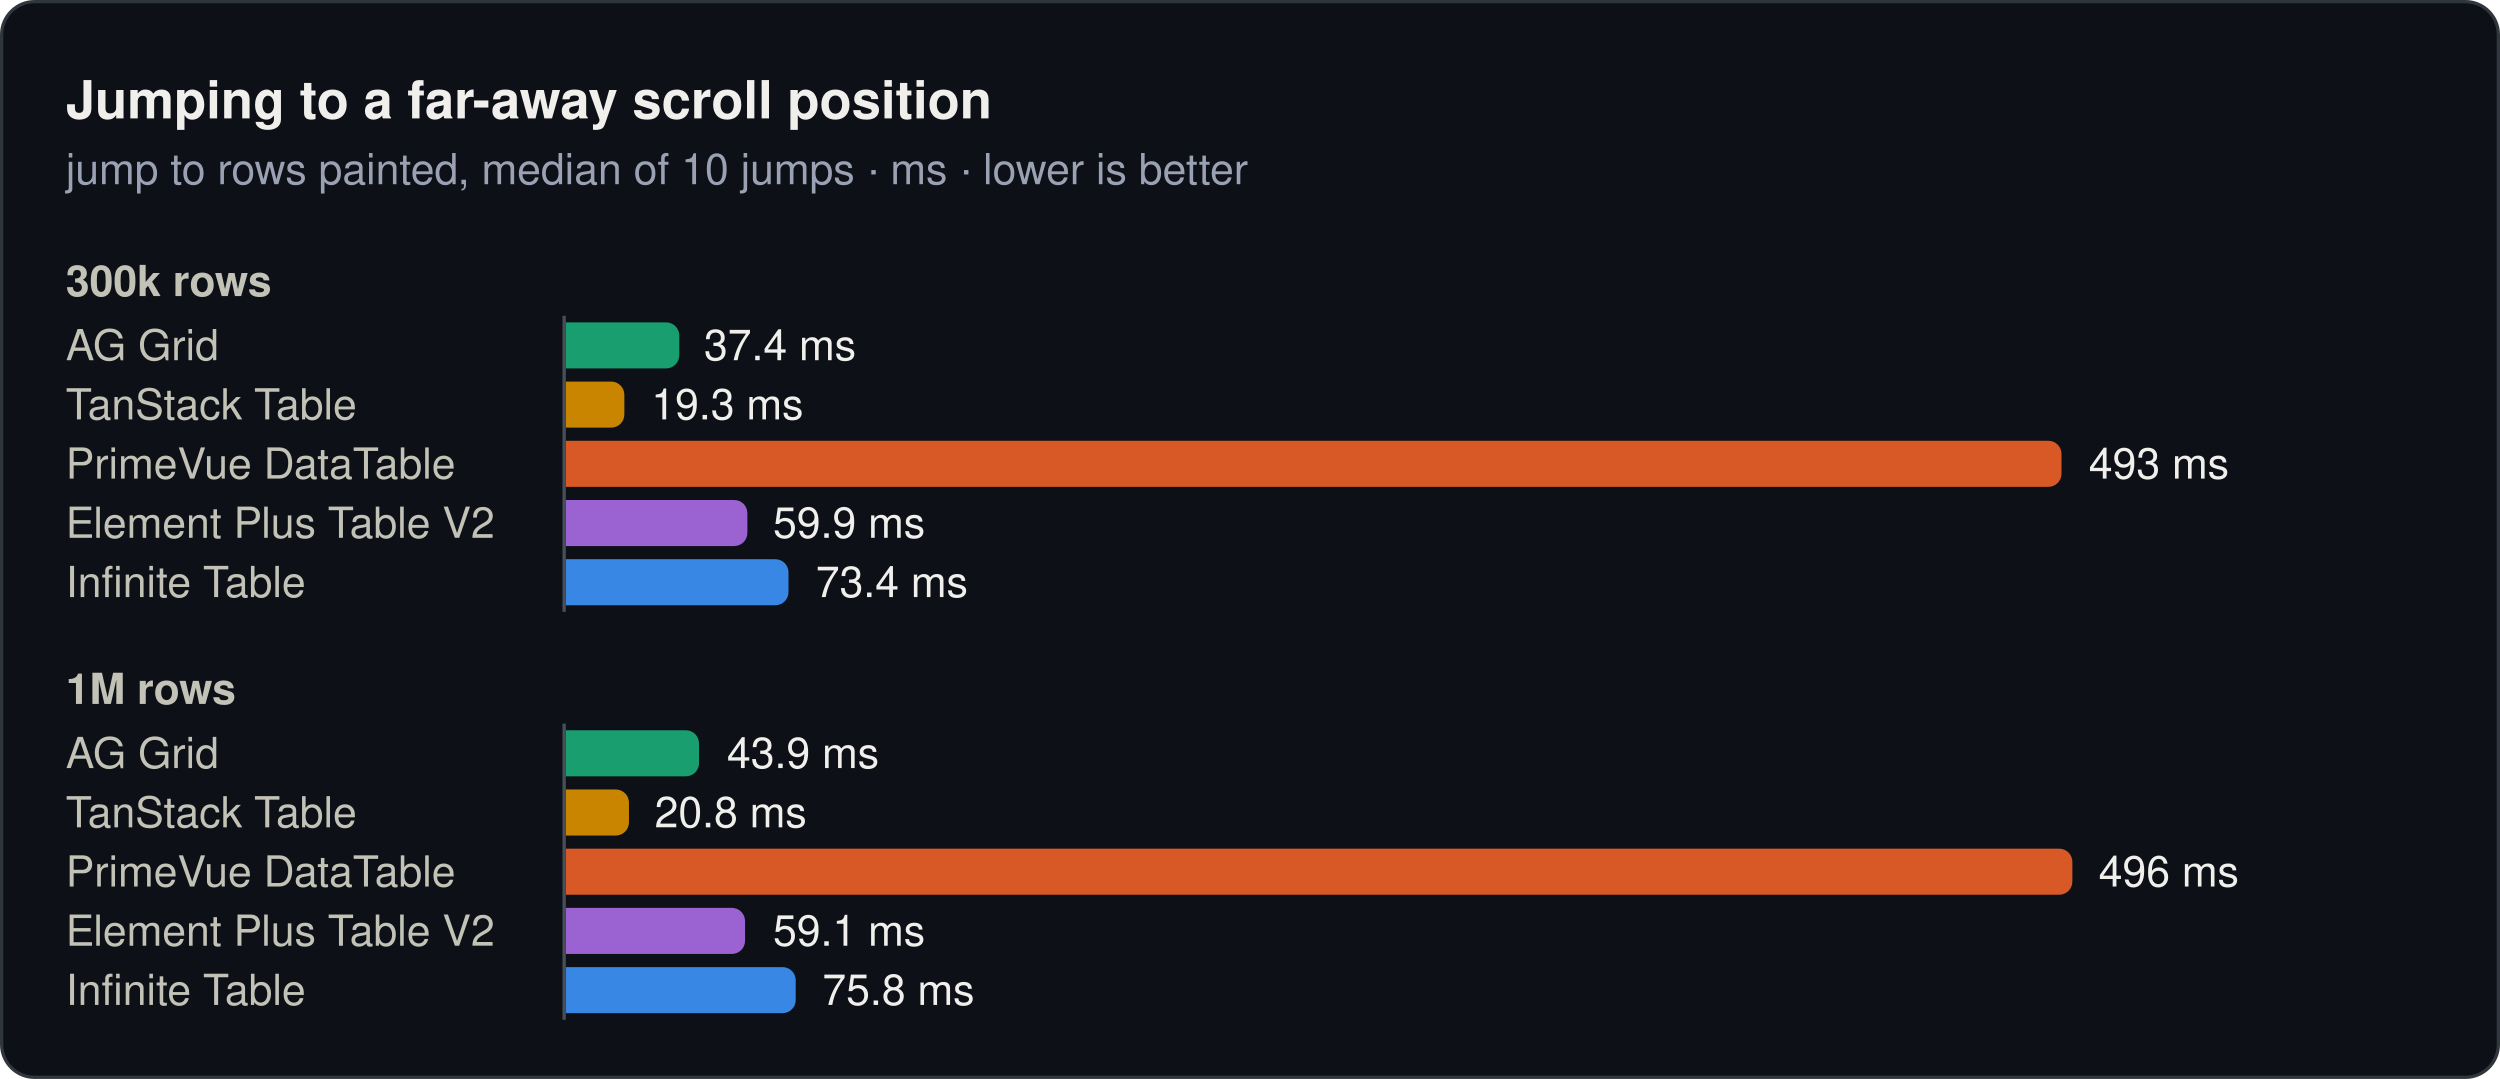
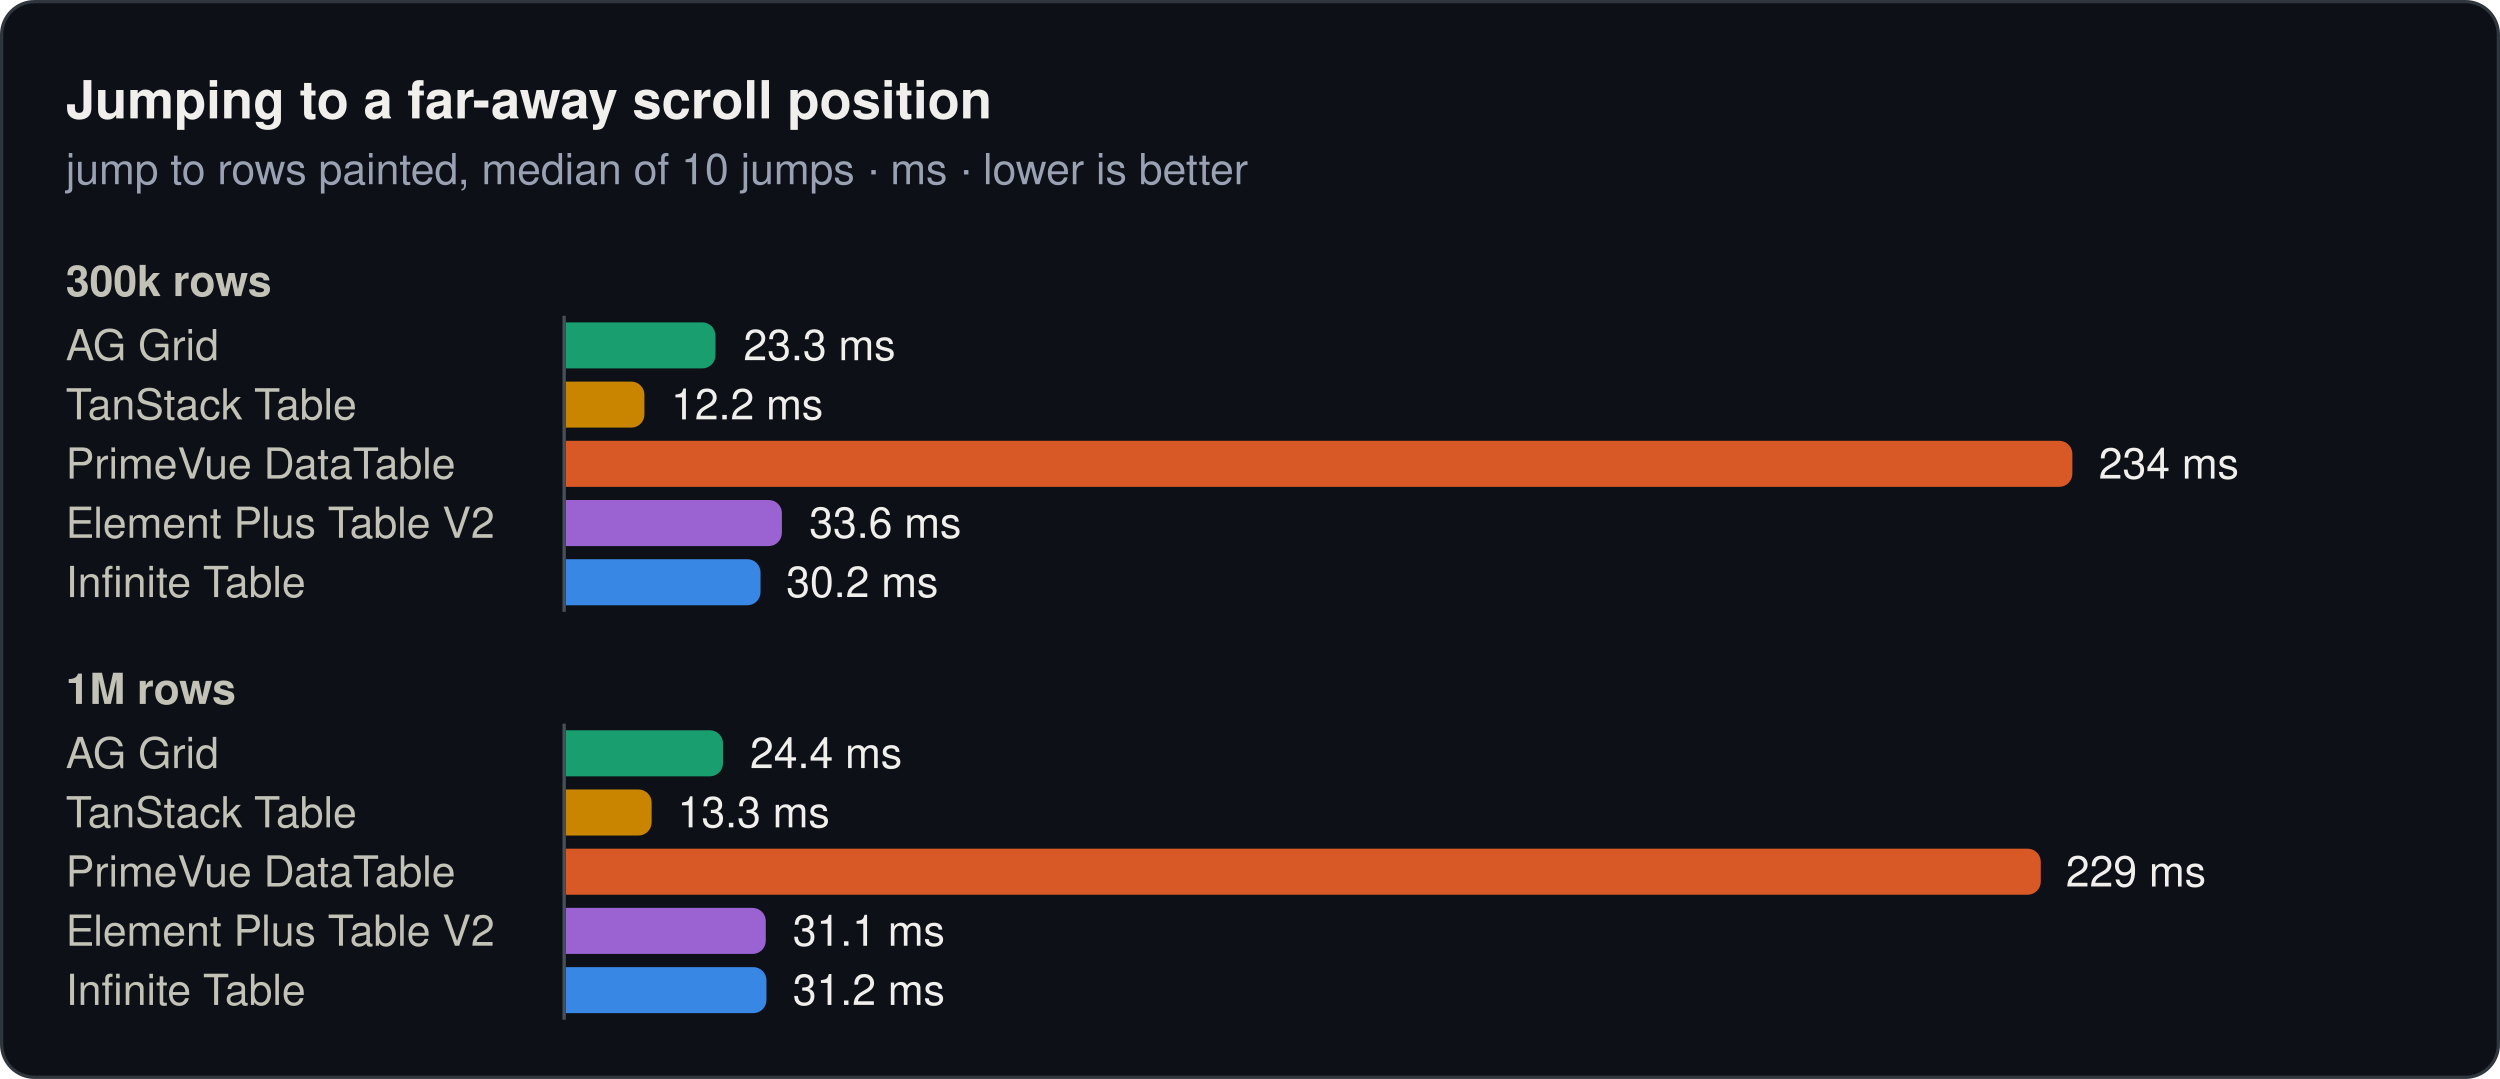
<svg xmlns="http://www.w3.org/2000/svg" width="760" height="328" viewBox="0 0 760 328" role="img">
  <rect x="0.5" y="0.5" width="759" height="327" rx="10" fill="#0d1117" stroke="#30363d" />
  <text x="20" y="36" font-family="system-ui, -apple-system, 'Segoe UI', Helvetica, Arial, sans-serif" font-size="16" font-weight="600" fill="#f0efec">Jumping to a far-away scroll position</text>
  <text x="20" y="56" font-family="system-ui, -apple-system, 'Segoe UI', Helvetica, Arial, sans-serif" font-size="13" fill="#99a1b3">jump to rows painted, median of 10 jumps · ms · lower is better</text>
  <text x="20" y="90" font-family="system-ui, -apple-system, 'Segoe UI', Helvetica, Arial, sans-serif" font-size="13" font-weight="600" fill="#c3c2b7">300k rows</text>
  <text x="20" y="109.5" font-family="system-ui, -apple-system, 'Segoe UI', Helvetica, Arial, sans-serif" font-size="13" fill="#c3c2b7">AG Grid</text>
-   <path d="M172,98H202.5a4,4 0 0 1 4,4V108a4,4 0 0 1 -4,4H172Z" fill="#199e70" />
-   <text x="214" y="109.5" font-family="system-ui, -apple-system, 'Segoe UI', Helvetica, Arial, sans-serif" font-size="13" fill="#f0efec">37.4 ms</text>
+   <path d="M172,98H213.5a4,4 0 0 1 4,4V108a4,4 0 0 1 -4,4H172Z" fill="#199e70" />
+   <text x="226" y="109.5" font-family="system-ui, -apple-system, 'Segoe UI', Helvetica, Arial, sans-serif" font-size="13" fill="#f0efec">23.3 ms</text>
  <text x="20" y="127.5" font-family="system-ui, -apple-system, 'Segoe UI', Helvetica, Arial, sans-serif" font-size="13" fill="#c3c2b7">TanStack Table</text>
-   <path d="M172,116H185.8a4,4 0 0 1 4,4V126a4,4 0 0 1 -4,4H172Z" fill="#c98500" />
-   <text x="198" y="127.5" font-family="system-ui, -apple-system, 'Segoe UI', Helvetica, Arial, sans-serif" font-size="13" fill="#f0efec">19.3 ms</text>
+   <path d="M172,116H191.9a4,4 0 0 1 4,4V126a4,4 0 0 1 -4,4H172Z" fill="#c98500" />
+   <text x="204" y="127.5" font-family="system-ui, -apple-system, 'Segoe UI', Helvetica, Arial, sans-serif" font-size="13" fill="#f0efec">12.2 ms</text>
  <text x="20" y="145.5" font-family="system-ui, -apple-system, 'Segoe UI', Helvetica, Arial, sans-serif" font-size="13" fill="#c3c2b7">PrimeVue DataTable</text>
-   <path d="M172,134H622.7a4,4 0 0 1 4,4V144a4,4 0 0 1 -4,4H172Z" fill="#d95926" />
-   <text x="635" y="145.5" font-family="system-ui, -apple-system, 'Segoe UI', Helvetica, Arial, sans-serif" font-size="13" fill="#f0efec">493 ms</text>
+   <path d="M172,134H626a4,4 0 0 1 4,4V144a4,4 0 0 1 -4,4H172Z" fill="#d95926" />
+   <text x="638" y="145.5" font-family="system-ui, -apple-system, 'Segoe UI', Helvetica, Arial, sans-serif" font-size="13" fill="#f0efec">234 ms</text>
  <text x="20" y="163.5" font-family="system-ui, -apple-system, 'Segoe UI', Helvetica, Arial, sans-serif" font-size="13" fill="#c3c2b7">Element Plus Table V2</text>
-   <path d="M172,152H223.2a4,4 0 0 1 4,4V162a4,4 0 0 1 -4,4H172Z" fill="#9a63d1" />
-   <text x="235" y="163.5" font-family="system-ui, -apple-system, 'Segoe UI', Helvetica, Arial, sans-serif" font-size="13" fill="#f0efec">59.9 ms</text>
+   <path d="M172,152H233.7a4,4 0 0 1 4,4V162a4,4 0 0 1 -4,4H172Z" fill="#9a63d1" />
+   <text x="246" y="163.5" font-family="system-ui, -apple-system, 'Segoe UI', Helvetica, Arial, sans-serif" font-size="13" fill="#f0efec">33.6 ms</text>
  <text x="20" y="181.5" font-family="system-ui, -apple-system, 'Segoe UI', Helvetica, Arial, sans-serif" font-size="13" fill="#c3c2b7">Infinite Table</text>
-   <path d="M172,170H235.7a4,4 0 0 1 4,4V180a4,4 0 0 1 -4,4H172Z" fill="#3987e5" />
-   <text x="248" y="181.5" font-family="system-ui, -apple-system, 'Segoe UI', Helvetica, Arial, sans-serif" font-size="13" fill="#f0efec">73.4 ms</text>
+   <path d="M172,170H227.2a4,4 0 0 1 4,4V180a4,4 0 0 1 -4,4H172Z" fill="#3987e5" />
+   <text x="239" y="181.5" font-family="system-ui, -apple-system, 'Segoe UI', Helvetica, Arial, sans-serif" font-size="13" fill="#f0efec">30.2 ms</text>
  <line x1="171.5" y1="96" x2="171.5" y2="186" stroke="#484f58" stroke-width="1" />
  <text x="20" y="214" font-family="system-ui, -apple-system, 'Segoe UI', Helvetica, Arial, sans-serif" font-size="13" font-weight="600" fill="#c3c2b7">1M rows</text>
  <text x="20" y="233.5" font-family="system-ui, -apple-system, 'Segoe UI', Helvetica, Arial, sans-serif" font-size="13" fill="#c3c2b7">AG Grid</text>
-   <path d="M172,222H208.5a4,4 0 0 1 4,4V232a4,4 0 0 1 -4,4H172Z" fill="#199e70" />
-   <text x="221" y="233.5" font-family="system-ui, -apple-system, 'Segoe UI', Helvetica, Arial, sans-serif" font-size="13" fill="#f0efec">43.9 ms</text>
+   <path d="M172,222H215.8a4,4 0 0 1 4,4V232a4,4 0 0 1 -4,4H172Z" fill="#199e70" />
+   <text x="228" y="233.5" font-family="system-ui, -apple-system, 'Segoe UI', Helvetica, Arial, sans-serif" font-size="13" fill="#f0efec">24.4 ms</text>
  <text x="20" y="251.5" font-family="system-ui, -apple-system, 'Segoe UI', Helvetica, Arial, sans-serif" font-size="13" fill="#c3c2b7">TanStack Table</text>
-   <path d="M172,240H187.2a4,4 0 0 1 4,4V250a4,4 0 0 1 -4,4H172Z" fill="#c98500" />
-   <text x="199" y="251.5" font-family="system-ui, -apple-system, 'Segoe UI', Helvetica, Arial, sans-serif" font-size="13" fill="#f0efec">20.8 ms</text>
+   <path d="M172,240H194.1a4,4 0 0 1 4,4V250a4,4 0 0 1 -4,4H172Z" fill="#c98500" />
+   <text x="206" y="251.5" font-family="system-ui, -apple-system, 'Segoe UI', Helvetica, Arial, sans-serif" font-size="13" fill="#f0efec">13.3 ms</text>
  <text x="20" y="269.5" font-family="system-ui, -apple-system, 'Segoe UI', Helvetica, Arial, sans-serif" font-size="13" fill="#c3c2b7">PrimeVue DataTable</text>
-   <path d="M172,258H626a4,4 0 0 1 4,4V268a4,4 0 0 1 -4,4H172Z" fill="#d95926" />
-   <text x="638" y="269.5" font-family="system-ui, -apple-system, 'Segoe UI', Helvetica, Arial, sans-serif" font-size="13" fill="#f0efec">496 ms</text>
+   <path d="M172,258H616.4a4,4 0 0 1 4,4V268a4,4 0 0 1 -4,4H172Z" fill="#d95926" />
+   <text x="628" y="269.5" font-family="system-ui, -apple-system, 'Segoe UI', Helvetica, Arial, sans-serif" font-size="13" fill="#f0efec">229 ms</text>
  <text x="20" y="287.5" font-family="system-ui, -apple-system, 'Segoe UI', Helvetica, Arial, sans-serif" font-size="13" fill="#c3c2b7">Element Plus Table V2</text>
-   <path d="M172,276H222.5a4,4 0 0 1 4,4V286a4,4 0 0 1 -4,4H172Z" fill="#9a63d1" />
-   <text x="235" y="287.5" font-family="system-ui, -apple-system, 'Segoe UI', Helvetica, Arial, sans-serif" font-size="13" fill="#f0efec">59.1 ms</text>
+   <path d="M172,276H228.8a4,4 0 0 1 4,4V286a4,4 0 0 1 -4,4H172Z" fill="#9a63d1" />
+   <text x="241" y="287.5" font-family="system-ui, -apple-system, 'Segoe UI', Helvetica, Arial, sans-serif" font-size="13" fill="#f0efec">31.1 ms</text>
  <text x="20" y="305.5" font-family="system-ui, -apple-system, 'Segoe UI', Helvetica, Arial, sans-serif" font-size="13" fill="#c3c2b7">Infinite Table</text>
-   <path d="M172,294H237.9a4,4 0 0 1 4,4V304a4,4 0 0 1 -4,4H172Z" fill="#3987e5" />
-   <text x="250" y="305.5" font-family="system-ui, -apple-system, 'Segoe UI', Helvetica, Arial, sans-serif" font-size="13" fill="#f0efec">75.8 ms</text>
+   <path d="M172,294H229a4,4 0 0 1 4,4V304a4,4 0 0 1 -4,4H172Z" fill="#3987e5" />
+   <text x="241" y="305.5" font-family="system-ui, -apple-system, 'Segoe UI', Helvetica, Arial, sans-serif" font-size="13" fill="#f0efec">31.2 ms</text>
  <line x1="171.5" y1="220" x2="171.5" y2="310" stroke="#484f58" stroke-width="1" />
</svg>
